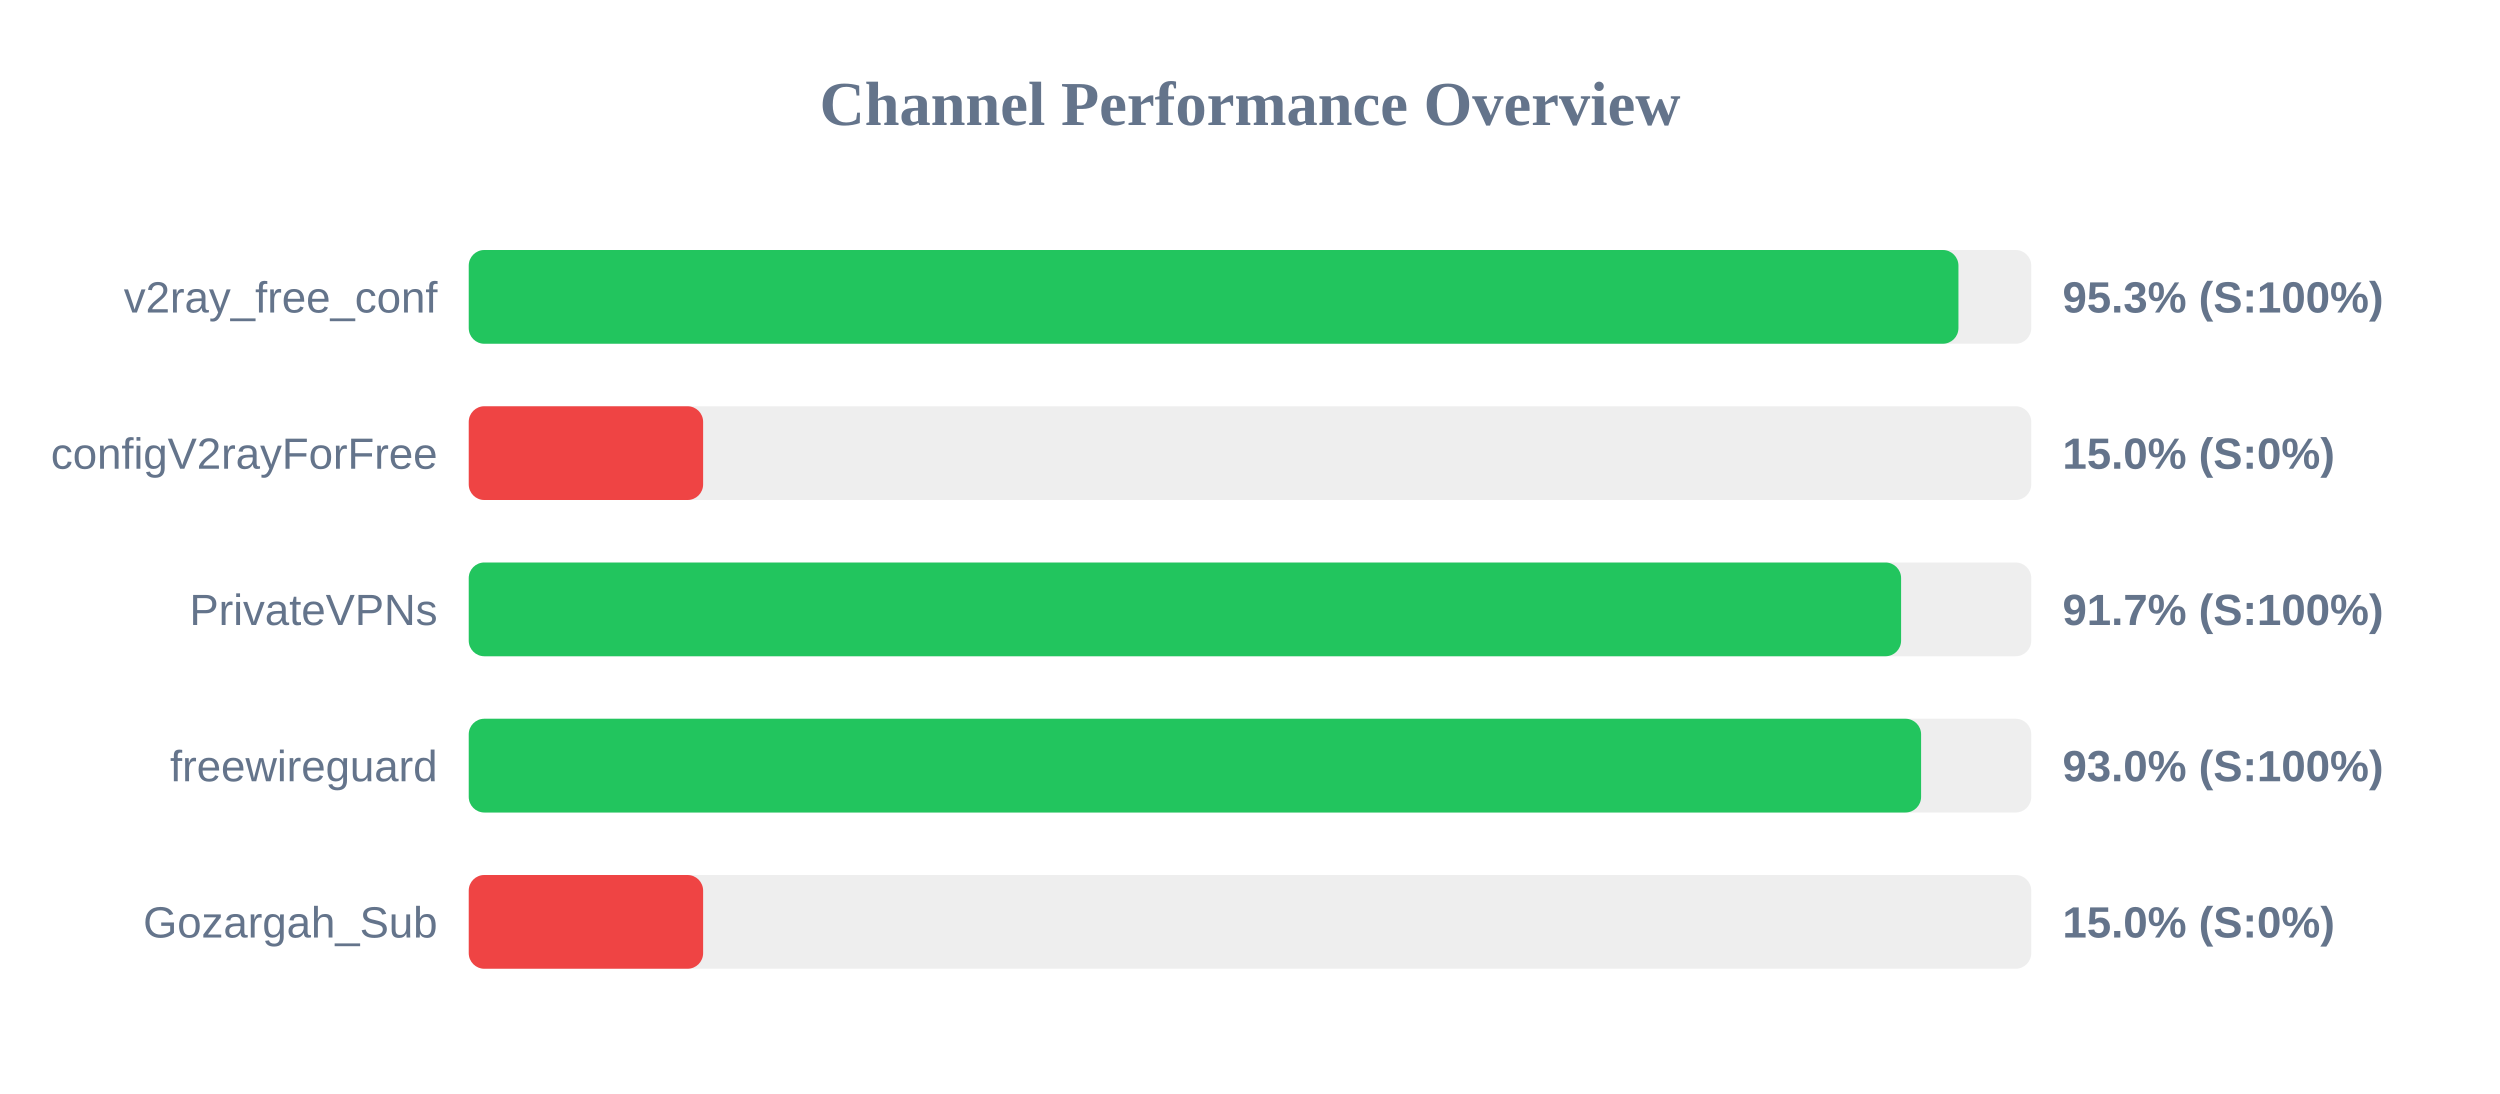
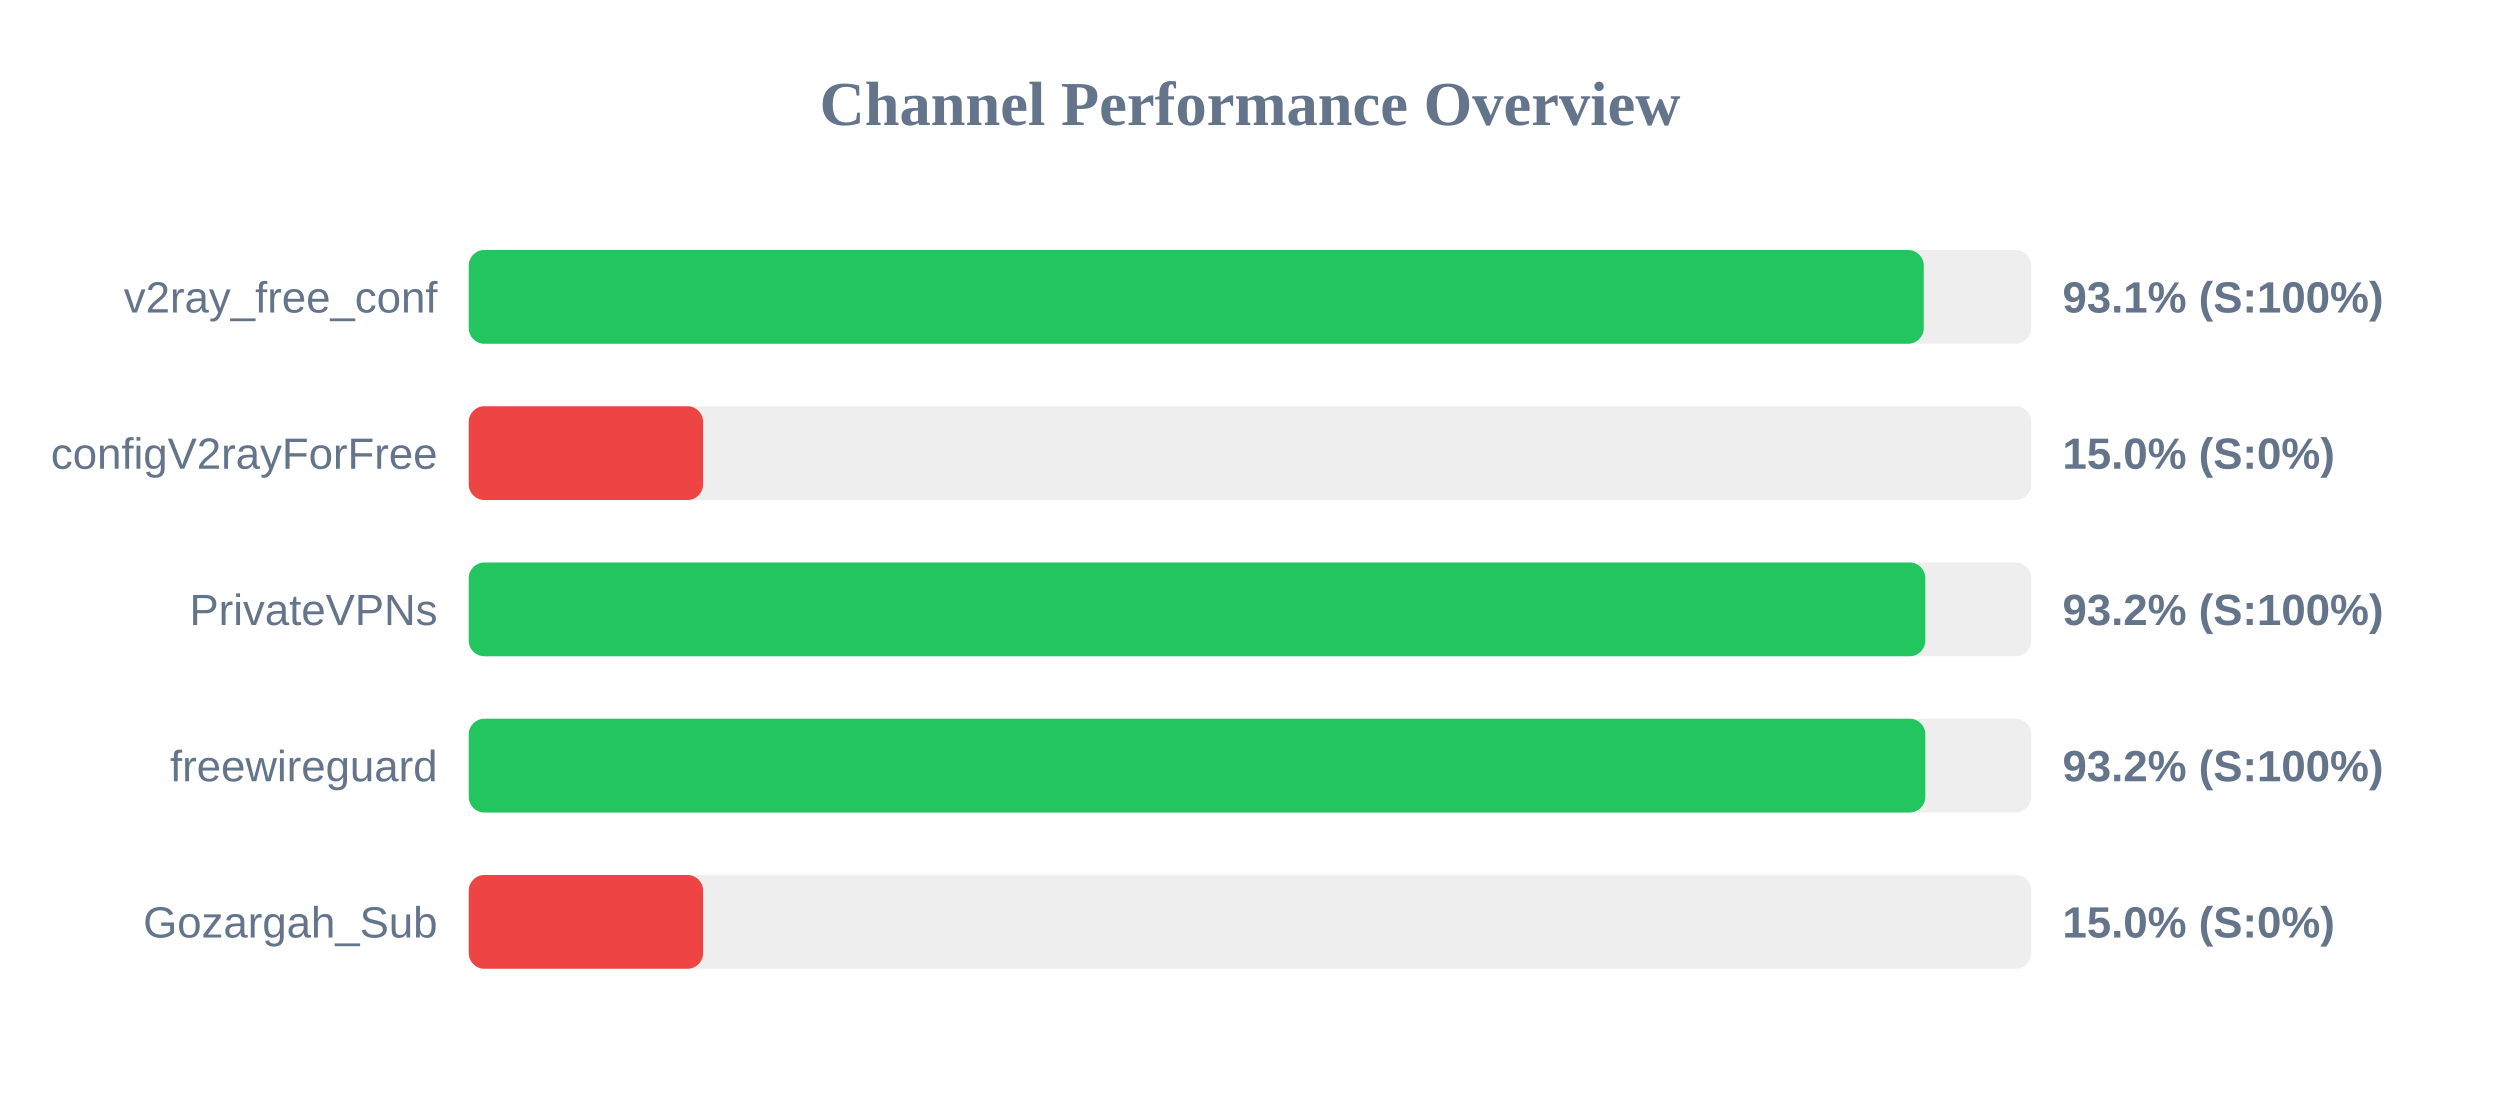
<svg xmlns="http://www.w3.org/2000/svg" width="800" height="350" version="1.1">
  <style>
        .row { font: 14px Arial; fill: #64748b; }
        .score { font: bold 14px Arial; fill: #64748b; }
    </style>
  <text x="400" y="40" text-anchor="middle" font-size="20px" font-weight="bold" fill="#64748b">Channel Performance Overview</text>
  <rect x="150" y="80" width="500" height="30" fill="#eee" rx="5" />
-   <rect x="150" y="80" width="476.7" height="30" fill="#22c55e" rx="5" />
+   <rect x="150" y="80" width="465.6" height="30" fill="#22c55e" rx="5" />
  <text x="140" y="100" text-anchor="end" class="row">v2ray_free_conf</text>
-   <text x="660" y="100" text-anchor="start" class="score">95.3% (S:100%)</text>
+   <text x="660" y="100" text-anchor="start" class="score">93.1% (S:100%)</text>
  <rect x="150" y="130" width="500" height="30" fill="#eee" rx="5" />
  <rect x="150" y="130" width="75.0" height="30" fill="#ef4444" rx="5" />
  <text x="140" y="150" text-anchor="end" class="row">configV2rayForFree</text>
  <text x="660" y="150" text-anchor="start" class="score">15.0% (S:0%)</text>
  <rect x="150" y="180" width="500" height="30" fill="#eee" rx="5" />
-   <rect x="150" y="180" width="458.35" height="30" fill="#22c55e" rx="5" />
+   <rect x="150" y="180" width="466.1" height="30" fill="#22c55e" rx="5" />
  <text x="140" y="200" text-anchor="end" class="row">PrivateVPNs</text>
-   <text x="660" y="200" text-anchor="start" class="score">91.7% (S:100%)</text>
+   <text x="660" y="200" text-anchor="start" class="score">93.2% (S:100%)</text>
  <rect x="150" y="230" width="500" height="30" fill="#eee" rx="5" />
-   <rect x="150" y="230" width="464.75" height="30" fill="#22c55e" rx="5" />
+   <rect x="150" y="230" width="466.1" height="30" fill="#22c55e" rx="5" />
  <text x="140" y="250" text-anchor="end" class="row">freewireguard</text>
-   <text x="660" y="250" text-anchor="start" class="score">93.0% (S:100%)</text>
+   <text x="660" y="250" text-anchor="start" class="score">93.2% (S:100%)</text>
  <rect x="150" y="280" width="500" height="30" fill="#eee" rx="5" />
  <rect x="150" y="280" width="75.0" height="30" fill="#ef4444" rx="5" />
  <text x="140" y="300" text-anchor="end" class="row">Gozargah_Sub</text>
  <text x="660" y="300" text-anchor="start" class="score">15.0% (S:0%)</text>
</svg>
